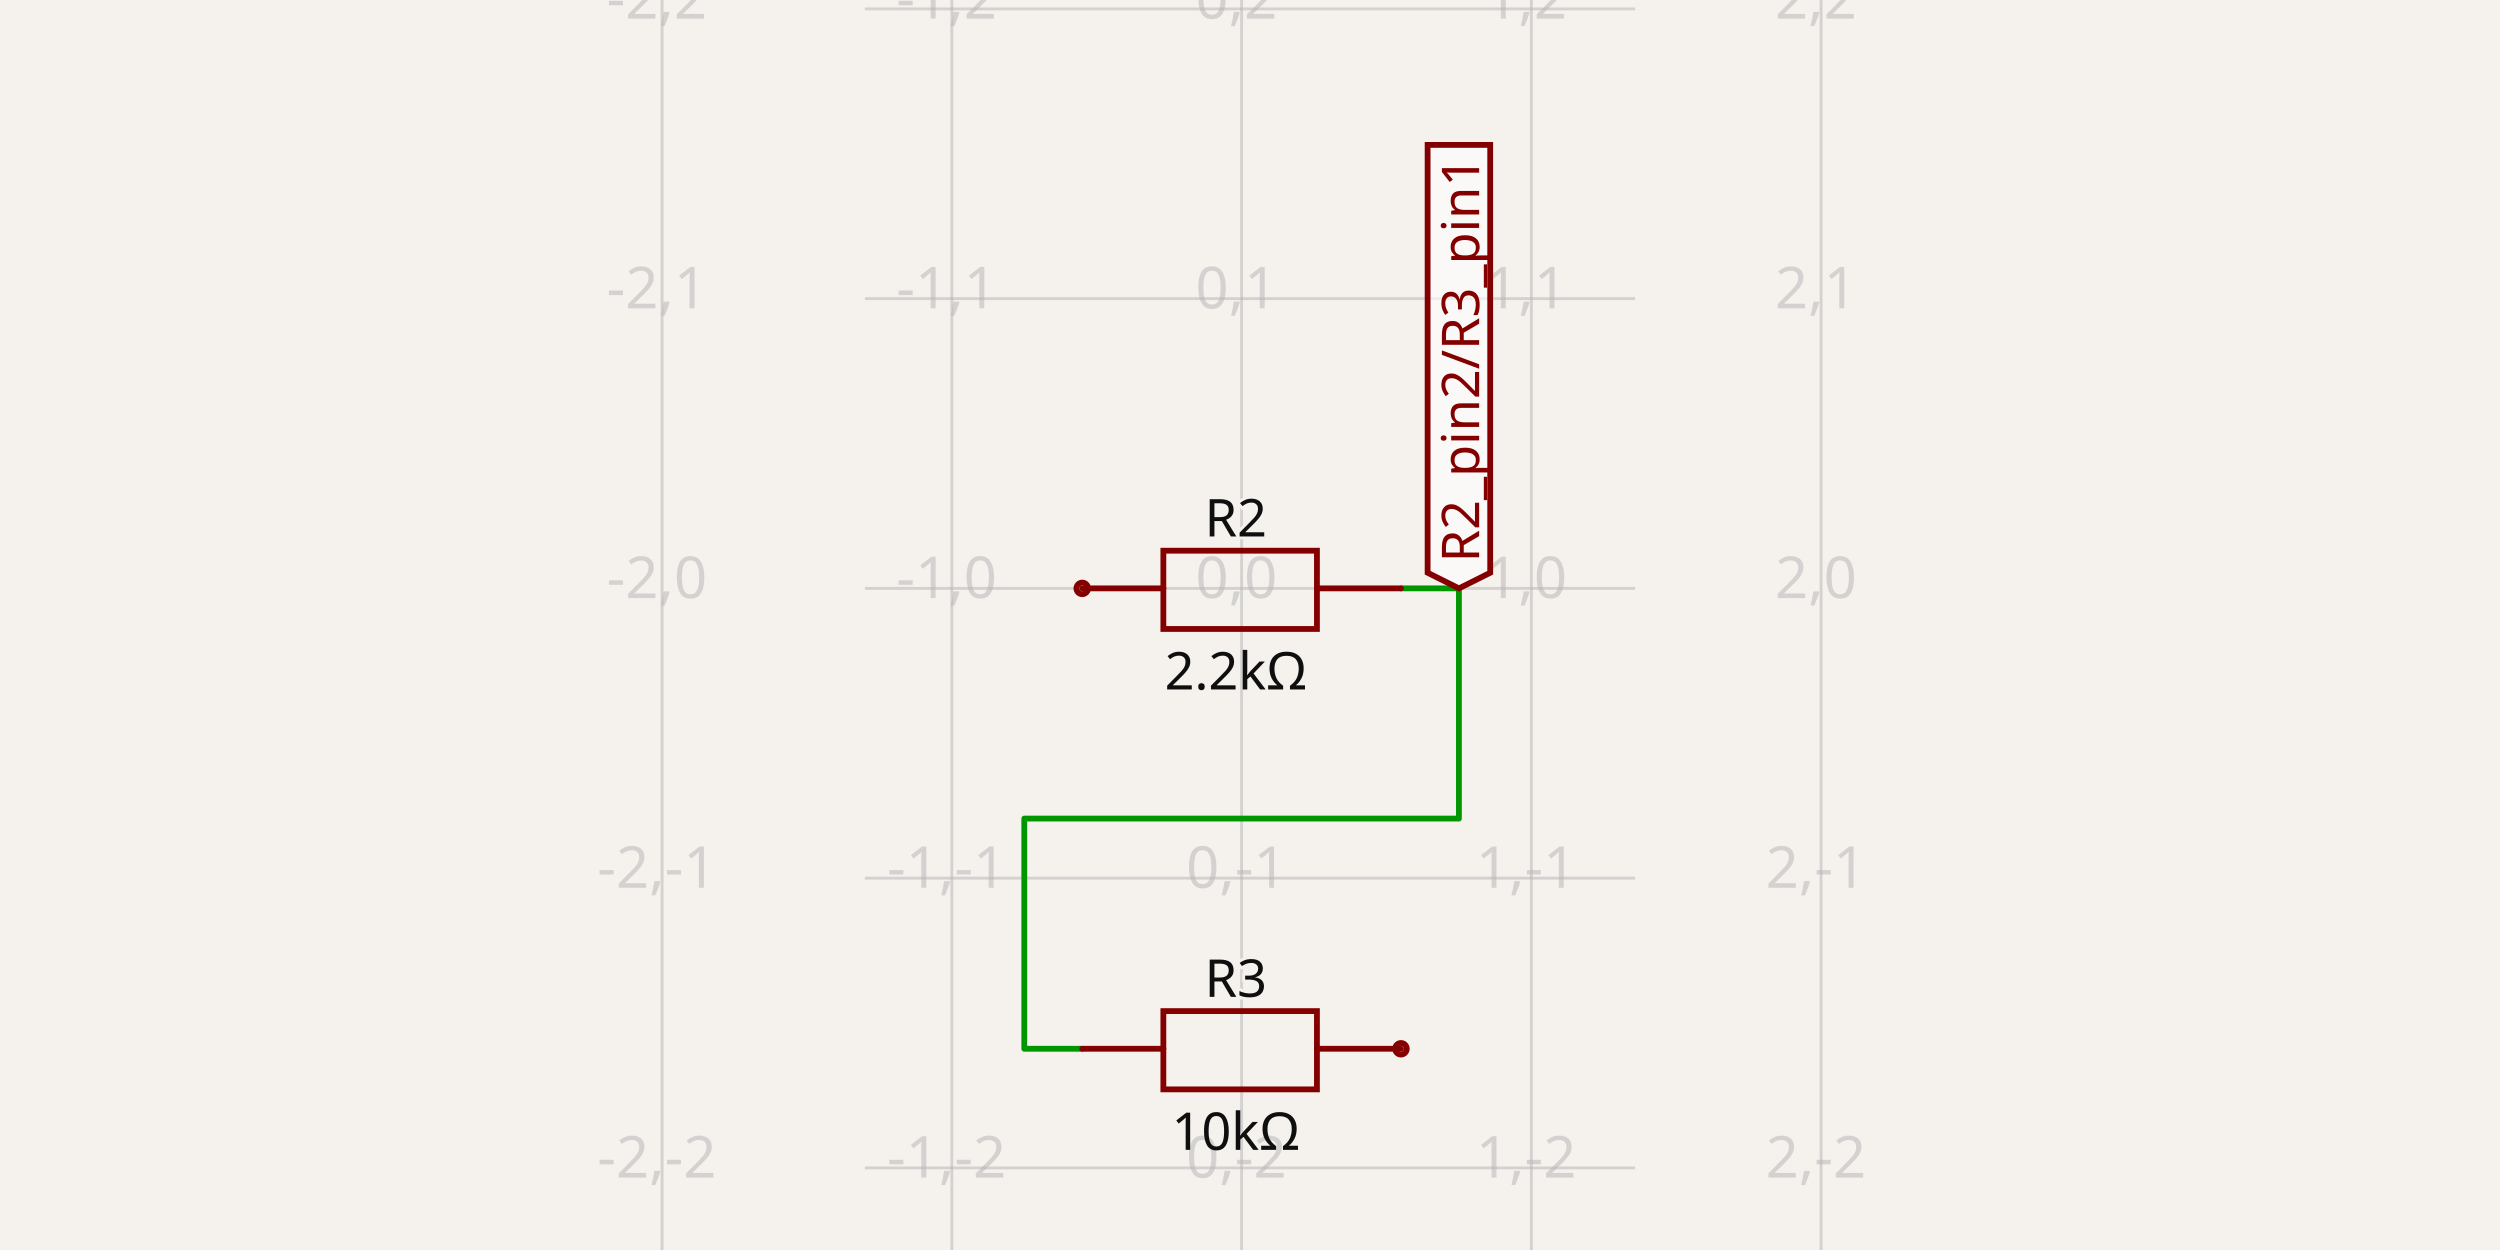
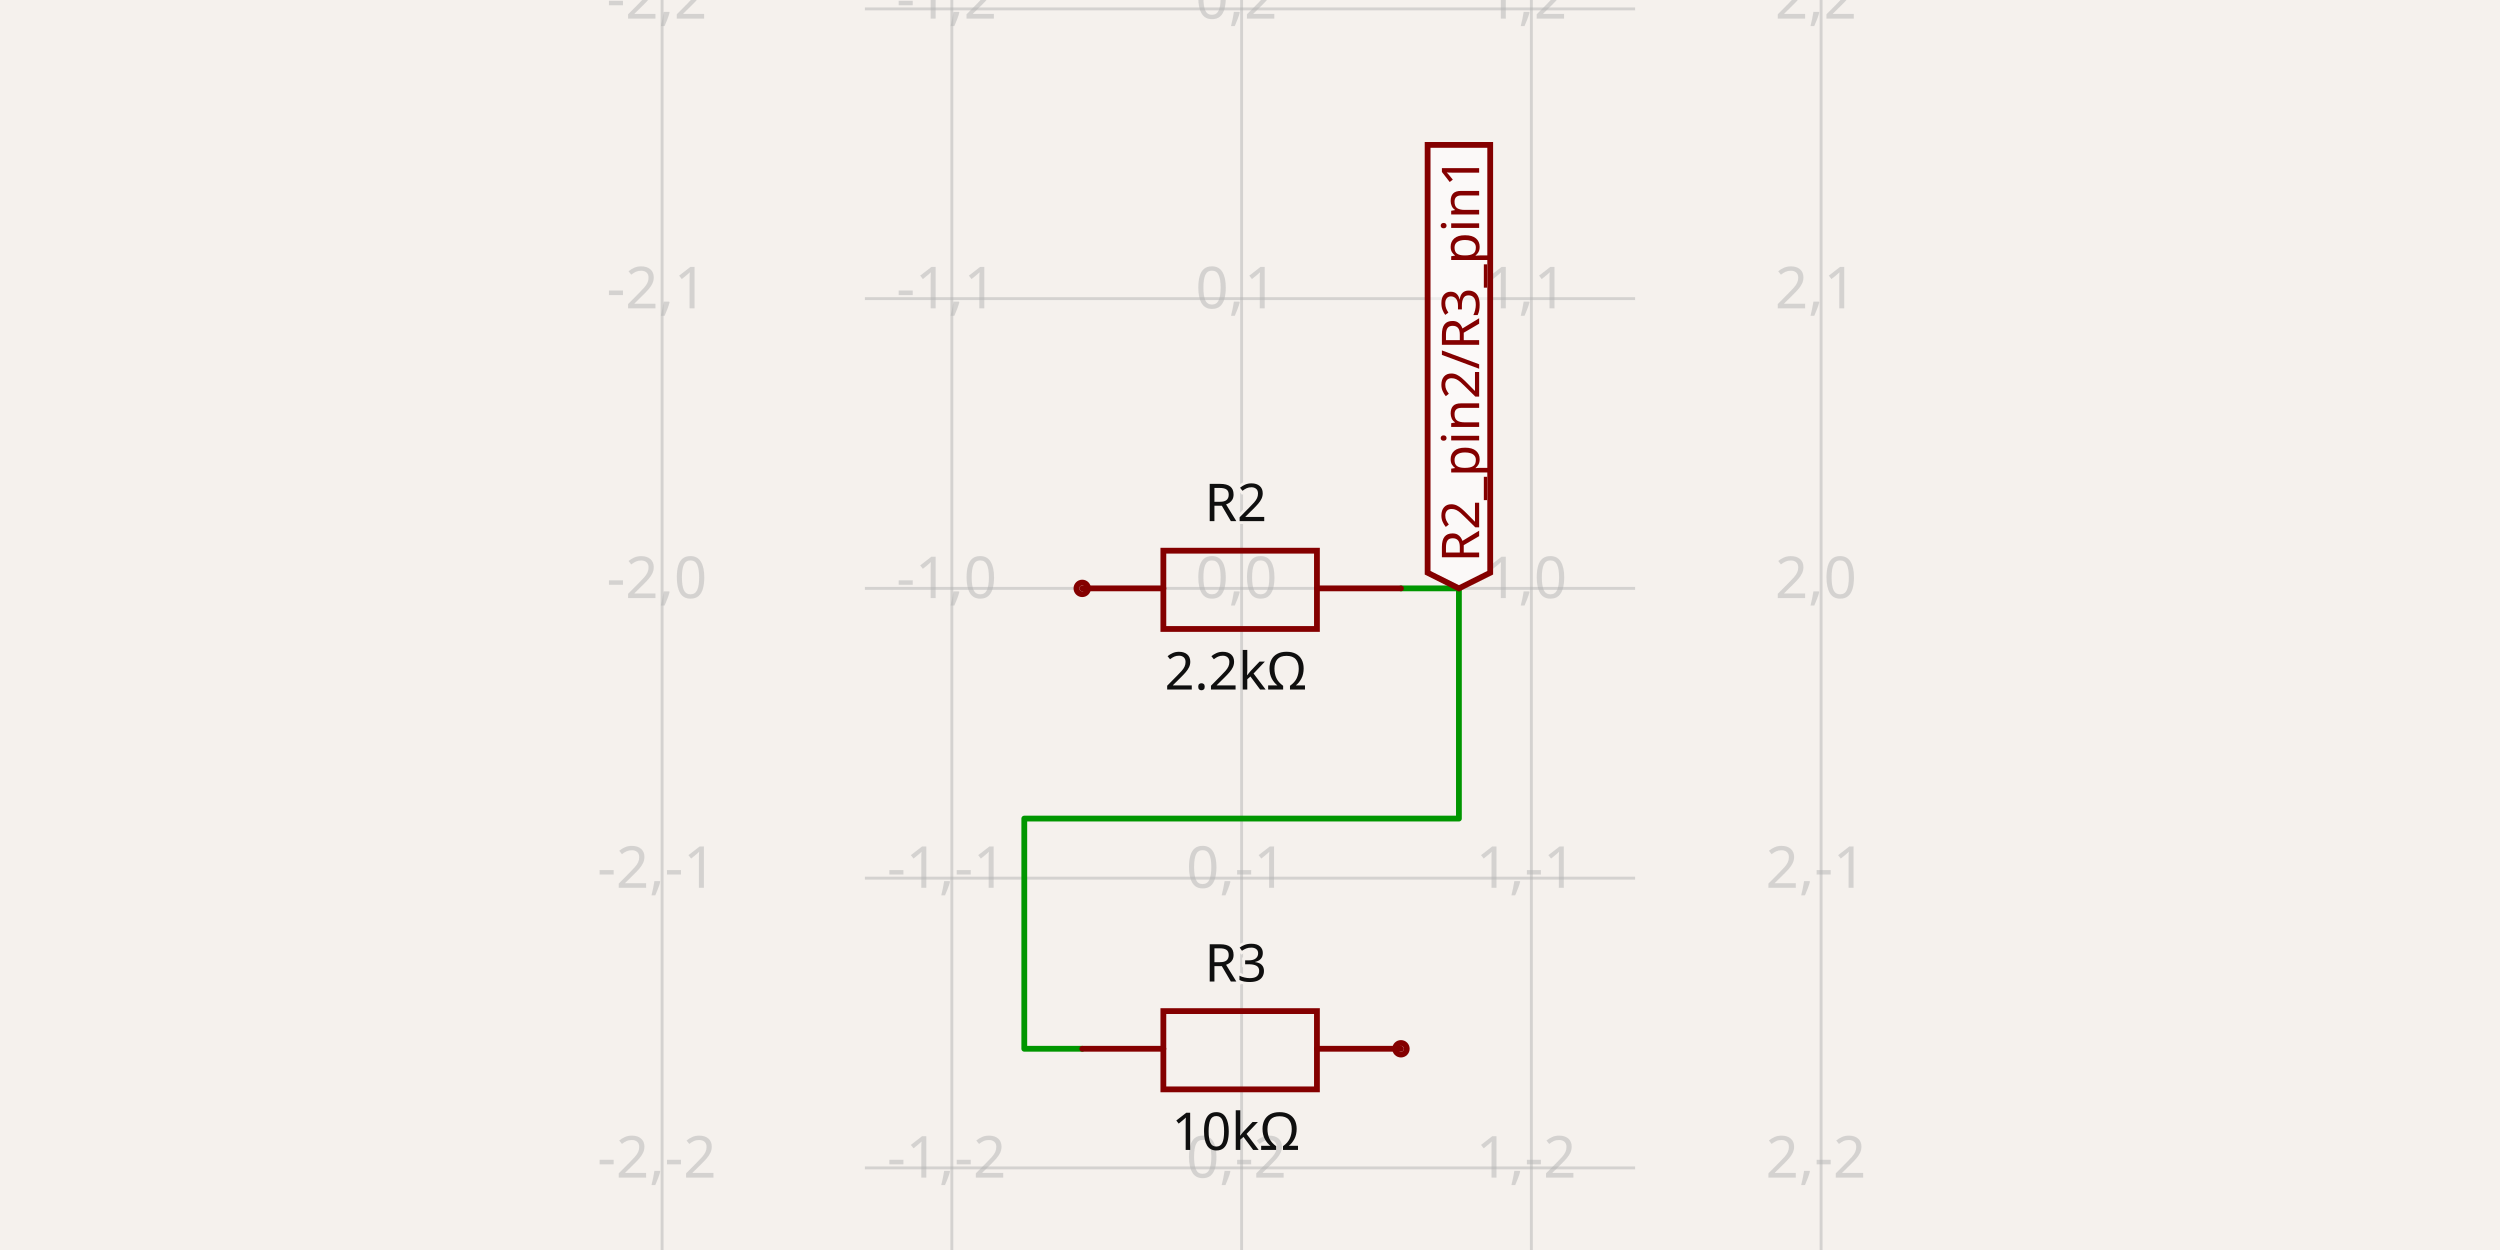
- <svg xmlns="http://www.w3.org/2000/svg" width="1200" height="600" style="background-color: rgb(245, 241, 237)" data-real-to-screen-transform="matrix(139.081003647,0,0,-139.081003647,595.9666508942,282.4271580725)" data-software-used-string="@tscircuit/core@0.0.769">
+ <svg xmlns="http://www.w3.org/2000/svg" width="1200" height="600" style="background-color: rgb(245, 241, 237)" data-real-to-screen-transform="matrix(139.081003647,0,0,-139.081003647,595.9666508942,282.4271580725)" data-software-used-string="@tscircuit/core@0.0.1016">
  <style>
              .boundary { fill: rgb(245, 241, 237); }
              .schematic-boundary { fill: none; stroke: #fff; }
              .component { fill: none; stroke: rgb(132, 0, 0); }
              .chip { fill: rgb(255, 255, 194); stroke: rgb(132, 0, 0); }
              .component-pin { fill: none; stroke: rgb(132, 0, 0); }
              /* Basic per-trace hover fallback */
              .trace:hover {
                filter: invert(1);
              }
              .trace:hover .trace-crossing-outline {
                opacity: 0;
              }
              .trace:hover .trace-junction {
                filter: invert(1);
              }
              /* Net-hover highlighting: when a trace or its overlays are hovered,
                 invert color for all traces (base + overlays) sharing the same
                 subcircuit connectivity key. Also hide crossing outline during hover. */
              svg:has(:is(g.trace[data-subcircuit-connectivity-map-key="undefined"], g.trace-overlays[data-subcircuit-connectivity-map-key="undefined"]):hover) :is(g.trace[data-subcircuit-connectivity-map-key="undefined"], g.trace-overlays[data-subcircuit-connectivity-map-key="undefined"]) { filter: invert(1); }
svg:has(:is(g.trace[data-subcircuit-connectivity-map-key="undefined"], g.trace-overlays[data-subcircuit-connectivity-map-key="undefined"]):hover) g.trace-overlays[data-subcircuit-connectivity-map-key="undefined"] .trace-crossing-outline { opacity: 0; }
              .text { font-family: sans-serif; fill: rgb(0, 150, 0); }
              .pin-number { fill: rgb(169, 0, 0); }
              .port-label { fill: rgb(0, 100, 100); }
              .component-name { fill: rgb(0, 100, 100); }
            </style>
  <rect class="boundary" x="0" y="0" width="1200" height="600" />
  <g class="grid">
    <line x1="317.805" y1="600" x2="317.805" y2="-7.958078640513122e-12" stroke="rgb(181, 181, 181)" stroke-width="1.391" stroke-opacity="0.5" />
    <line x1="456.886" y1="600" x2="456.886" y2="-7.958078640513122e-12" stroke="rgb(181, 181, 181)" stroke-width="1.391" stroke-opacity="0.5" />
    <line x1="595.967" y1="600" x2="595.967" y2="-7.958078640513122e-12" stroke="rgb(181, 181, 181)" stroke-width="1.391" stroke-opacity="0.5" />
    <line x1="735.048" y1="600" x2="735.048" y2="-7.958078640513122e-12" stroke="rgb(181, 181, 181)" stroke-width="1.391" stroke-opacity="0.5" />
    <line x1="874.129" y1="600" x2="874.129" y2="-7.958078640513122e-12" stroke="rgb(181, 181, 181)" stroke-width="1.391" stroke-opacity="0.5" />
    <line x1="415.161" y1="699.67" x2="784.839" y2="699.67" stroke="rgb(181, 181, 181)" stroke-width="1.391" stroke-opacity="0.5" />
    <line x1="415.161" y1="560.589" x2="784.839" y2="560.589" stroke="rgb(181, 181, 181)" stroke-width="1.391" stroke-opacity="0.5" />
    <line x1="415.161" y1="421.508" x2="784.839" y2="421.508" stroke="rgb(181, 181, 181)" stroke-width="1.391" stroke-opacity="0.5" />
    <line x1="415.161" y1="282.427" x2="784.839" y2="282.427" stroke="rgb(181, 181, 181)" stroke-width="1.391" stroke-opacity="0.5" />
    <line x1="415.161" y1="143.346" x2="784.839" y2="143.346" stroke="rgb(181, 181, 181)" stroke-width="1.391" stroke-opacity="0.5" />
    <line x1="415.161" y1="4.265" x2="784.839" y2="4.265" stroke="rgb(181, 181, 181)" stroke-width="1.391" stroke-opacity="0.5" />
    <line x1="415.161" y1="-134.816" x2="784.839" y2="-134.816" stroke="rgb(181, 181, 181)" stroke-width="1.391" stroke-opacity="0.5" />
    <text x="315.305" y="694.67" fill="rgb(181, 181, 181)" font-size="27.816" fill-opacity="0.5" text-anchor="middle" dominant-baseline="middle" font-family="sans-serif">-2,-3</text>
    <text x="315.305" y="555.589" fill="rgb(181, 181, 181)" font-size="27.816" fill-opacity="0.5" text-anchor="middle" dominant-baseline="middle" font-family="sans-serif">-2,-2</text>
    <text x="315.305" y="416.508" fill="rgb(181, 181, 181)" font-size="27.816" fill-opacity="0.5" text-anchor="middle" dominant-baseline="middle" font-family="sans-serif">-2,-1</text>
    <text x="315.305" y="277.427" fill="rgb(181, 181, 181)" font-size="27.816" fill-opacity="0.5" text-anchor="middle" dominant-baseline="middle" font-family="sans-serif">-2,0</text>
    <text x="315.305" y="138.346" fill="rgb(181, 181, 181)" font-size="27.816" fill-opacity="0.5" text-anchor="middle" dominant-baseline="middle" font-family="sans-serif">-2,1</text>
    <text x="315.305" y="-0.735" fill="rgb(181, 181, 181)" font-size="27.816" fill-opacity="0.5" text-anchor="middle" dominant-baseline="middle" font-family="sans-serif">-2,2</text>
    <text x="315.305" y="-139.816" fill="rgb(181, 181, 181)" font-size="27.816" fill-opacity="0.5" text-anchor="middle" dominant-baseline="middle" font-family="sans-serif">-2,3</text>
    <text x="454.386" y="694.67" fill="rgb(181, 181, 181)" font-size="27.816" fill-opacity="0.5" text-anchor="middle" dominant-baseline="middle" font-family="sans-serif">-1,-3</text>
    <text x="454.386" y="555.589" fill="rgb(181, 181, 181)" font-size="27.816" fill-opacity="0.5" text-anchor="middle" dominant-baseline="middle" font-family="sans-serif">-1,-2</text>
    <text x="454.386" y="416.508" fill="rgb(181, 181, 181)" font-size="27.816" fill-opacity="0.5" text-anchor="middle" dominant-baseline="middle" font-family="sans-serif">-1,-1</text>
    <text x="454.386" y="277.427" fill="rgb(181, 181, 181)" font-size="27.816" fill-opacity="0.5" text-anchor="middle" dominant-baseline="middle" font-family="sans-serif">-1,0</text>
    <text x="454.386" y="138.346" fill="rgb(181, 181, 181)" font-size="27.816" fill-opacity="0.5" text-anchor="middle" dominant-baseline="middle" font-family="sans-serif">-1,1</text>
    <text x="454.386" y="-0.735" fill="rgb(181, 181, 181)" font-size="27.816" fill-opacity="0.5" text-anchor="middle" dominant-baseline="middle" font-family="sans-serif">-1,2</text>
    <text x="454.386" y="-139.816" fill="rgb(181, 181, 181)" font-size="27.816" fill-opacity="0.5" text-anchor="middle" dominant-baseline="middle" font-family="sans-serif">-1,3</text>
    <text x="593.467" y="694.67" fill="rgb(181, 181, 181)" font-size="27.816" fill-opacity="0.5" text-anchor="middle" dominant-baseline="middle" font-family="sans-serif">0,-3</text>
    <text x="593.467" y="555.589" fill="rgb(181, 181, 181)" font-size="27.816" fill-opacity="0.5" text-anchor="middle" dominant-baseline="middle" font-family="sans-serif">0,-2</text>
    <text x="593.467" y="416.508" fill="rgb(181, 181, 181)" font-size="27.816" fill-opacity="0.5" text-anchor="middle" dominant-baseline="middle" font-family="sans-serif">0,-1</text>
    <text x="593.467" y="277.427" fill="rgb(181, 181, 181)" font-size="27.816" fill-opacity="0.5" text-anchor="middle" dominant-baseline="middle" font-family="sans-serif">0,0</text>
    <text x="593.467" y="138.346" fill="rgb(181, 181, 181)" font-size="27.816" fill-opacity="0.5" text-anchor="middle" dominant-baseline="middle" font-family="sans-serif">0,1</text>
    <text x="593.467" y="-0.735" fill="rgb(181, 181, 181)" font-size="27.816" fill-opacity="0.5" text-anchor="middle" dominant-baseline="middle" font-family="sans-serif">0,2</text>
    <text x="593.467" y="-139.816" fill="rgb(181, 181, 181)" font-size="27.816" fill-opacity="0.5" text-anchor="middle" dominant-baseline="middle" font-family="sans-serif">0,3</text>
    <text x="732.548" y="694.67" fill="rgb(181, 181, 181)" font-size="27.816" fill-opacity="0.5" text-anchor="middle" dominant-baseline="middle" font-family="sans-serif">1,-3</text>
    <text x="732.548" y="555.589" fill="rgb(181, 181, 181)" font-size="27.816" fill-opacity="0.5" text-anchor="middle" dominant-baseline="middle" font-family="sans-serif">1,-2</text>
    <text x="732.548" y="416.508" fill="rgb(181, 181, 181)" font-size="27.816" fill-opacity="0.5" text-anchor="middle" dominant-baseline="middle" font-family="sans-serif">1,-1</text>
    <text x="732.548" y="277.427" fill="rgb(181, 181, 181)" font-size="27.816" fill-opacity="0.5" text-anchor="middle" dominant-baseline="middle" font-family="sans-serif">1,0</text>
    <text x="732.548" y="138.346" fill="rgb(181, 181, 181)" font-size="27.816" fill-opacity="0.5" text-anchor="middle" dominant-baseline="middle" font-family="sans-serif">1,1</text>
    <text x="732.548" y="-0.735" fill="rgb(181, 181, 181)" font-size="27.816" fill-opacity="0.5" text-anchor="middle" dominant-baseline="middle" font-family="sans-serif">1,2</text>
    <text x="732.548" y="-139.816" fill="rgb(181, 181, 181)" font-size="27.816" fill-opacity="0.5" text-anchor="middle" dominant-baseline="middle" font-family="sans-serif">1,3</text>
    <text x="871.629" y="694.67" fill="rgb(181, 181, 181)" font-size="27.816" fill-opacity="0.5" text-anchor="middle" dominant-baseline="middle" font-family="sans-serif">2,-3</text>
    <text x="871.629" y="555.589" fill="rgb(181, 181, 181)" font-size="27.816" fill-opacity="0.5" text-anchor="middle" dominant-baseline="middle" font-family="sans-serif">2,-2</text>
    <text x="871.629" y="416.508" fill="rgb(181, 181, 181)" font-size="27.816" fill-opacity="0.5" text-anchor="middle" dominant-baseline="middle" font-family="sans-serif">2,-1</text>
    <text x="871.629" y="277.427" fill="rgb(181, 181, 181)" font-size="27.816" fill-opacity="0.5" text-anchor="middle" dominant-baseline="middle" font-family="sans-serif">2,0</text>
    <text x="871.629" y="138.346" fill="rgb(181, 181, 181)" font-size="27.816" fill-opacity="0.5" text-anchor="middle" dominant-baseline="middle" font-family="sans-serif">2,1</text>
    <text x="871.629" y="-0.735" fill="rgb(181, 181, 181)" font-size="27.816" fill-opacity="0.5" text-anchor="middle" dominant-baseline="middle" font-family="sans-serif">2,2</text>
    <text x="871.629" y="-139.816" fill="rgb(181, 181, 181)" font-size="27.816" fill-opacity="0.5" text-anchor="middle" dominant-baseline="middle" font-family="sans-serif">2,3</text>
  </g>
  <g class="trace" data-layer="base" data-circuit-json-type="schematic_trace" data-schematic-trace-id="schematic_trace_0">
    <path d="M 672.461 282.427 L 700.277 282.427 L 700.277 392.921 L 491.656 392.921 L 491.656 503.414 L 519.472 503.414" class="trace-invisible-hover-outline" stroke="rgb(0, 150, 0)" fill="none" stroke-width="22.253px" stroke-linecap="round" opacity="0" stroke-linejoin="round" />
    <path d="M 672.461 282.427 L 700.277 282.427 L 700.277 392.921 L 491.656 392.921 L 491.656 503.414 L 519.472 503.414" stroke="rgb(0, 150, 0)" fill="none" stroke-width="2.782px" stroke-linecap="round" stroke-linejoin="round" />
  </g>
  <g class="trace-overlays" data-layer="overlay" data-circuit-json-type="schematic_trace" data-schematic-trace-id="schematic_trace_0" />
  <g data-circuit-json-type="schematic_component" data-schematic-component-id="schematic_component_0">
    <rect class="component-overlay" x="519.472" y="264.347" width="152.989" height="37.552" fill="transparent" />
    <path d="M 519.472 282.427 L 558.415 282.427" stroke="rgb(132, 0, 0)" fill="none" stroke-width="2.782px" stroke-linecap="round" />
    <path d="M 632.128 282.427 L 672.461 282.427" stroke="rgb(132, 0, 0)" fill="none" stroke-width="2.782px" stroke-linecap="round" />
    <path d="M 595.967 264.347 L 632.128 264.347 L 632.128 301.898 L 558.415 301.898 L 558.415 264.347 L 595.967 264.347" stroke="rgb(132, 0, 0)" fill="none" stroke-width="2.782px" stroke-linecap="round" />
-     <text x="593.185" y="257.495" stroke="rgb(245, 241, 237)" stroke-width="2.782px" paint-order="stroke" fill="rgb(15, 15, 15)" font-family="sans-serif" text-anchor="middle" dominant-baseline="auto" font-size="25.035px">R2</text>
-     <text x="593.185" y="311.531" fill="rgb(15, 15, 15)" font-family="sans-serif" text-anchor="middle" dominant-baseline="hanging" font-size="25.035px">2.2kΩ</text>
+     <text x="593.185" y="257.468" stroke="rgb(245, 241, 237)" stroke-width="2.782px" paint-order="stroke" fill="rgb(15, 15, 15)" font-family="sans-serif" text-anchor="middle" dominant-baseline="ideographic" font-size="25.035px">R2</text>
+     <text x="593.185" y="311.558" fill="rgb(15, 15, 15)" font-family="sans-serif" text-anchor="middle" dominant-baseline="hanging" font-size="25.035px">2.2kΩ</text>
    <circle cx="519.472" cy="282.427" r="2.782px" stroke-width="2.782px" fill="none" stroke="rgb(132, 0, 0)" />
  </g>
  <g data-circuit-json-type="schematic_component" data-schematic-component-id="schematic_component_1">
    <rect class="component-overlay" x="519.472" y="485.334" width="152.989" height="37.552" fill="transparent" />
    <path d="M 519.472 503.414 L 558.415 503.414" stroke="rgb(132, 0, 0)" fill="none" stroke-width="2.782px" stroke-linecap="round" />
    <path d="M 632.128 503.414 L 672.461 503.414" stroke="rgb(132, 0, 0)" fill="none" stroke-width="2.782px" stroke-linecap="round" />
    <path d="M 595.967 485.334 L 632.128 485.334 L 632.128 522.886 L 558.415 522.886 L 558.415 485.334 L 595.967 485.334" stroke="rgb(132, 0, 0)" fill="none" stroke-width="2.782px" stroke-linecap="round" />
-     <text x="593.185" y="478.483" stroke="rgb(245, 241, 237)" stroke-width="2.782px" paint-order="stroke" fill="rgb(15, 15, 15)" font-family="sans-serif" text-anchor="middle" dominant-baseline="auto" font-size="25.035px">R3</text>
-     <text x="593.185" y="532.519" fill="rgb(15, 15, 15)" font-family="sans-serif" text-anchor="middle" dominant-baseline="hanging" font-size="25.035px">10kΩ</text>
+     <text x="593.185" y="478.456" stroke="rgb(245, 241, 237)" stroke-width="2.782px" paint-order="stroke" fill="rgb(15, 15, 15)" font-family="sans-serif" text-anchor="middle" dominant-baseline="ideographic" font-size="25.035px">R3</text>
+     <text x="593.185" y="532.546" fill="rgb(15, 15, 15)" font-family="sans-serif" text-anchor="middle" dominant-baseline="hanging" font-size="25.035px">10kΩ</text>
    <circle cx="672.461" cy="503.414" r="2.782px" stroke-width="2.782px" fill="none" stroke="rgb(132, 0, 0)" />
  </g>
  <g class="schematic-port-hover" data-schematic-port-id="source_port_0">
    <circle cx="519.472" cy="282.427" r="5.563" fill="red" opacity="0" />
  </g>
  <g class="schematic-port-hover" data-schematic-port-id="source_port_1">
    <circle cx="672.461" cy="282.427" r="5.563" fill="red" opacity="0" />
  </g>
  <g class="schematic-port-hover" data-schematic-port-id="source_port_2">
    <circle cx="519.472" cy="503.414" r="5.563" fill="red" opacity="0" />
  </g>
  <g class="schematic-port-hover" data-schematic-port-id="source_port_3">
    <circle cx="672.461" cy="503.414" r="5.563" fill="red" opacity="0" />
  </g>
  <path class="net-label" d="     M 700.277,282.427     L 685.257,274.917     L 685.257,69.541     L 715.298,69.541     L 715.298,274.917     Z   " fill="rgba(255, 255, 255, 0.6)" stroke="rgb(132, 0, 0)" stroke-width="2.782px" />
  <text class="net-label-text" x="700.277" y="269.91" fill="rgb(132, 0, 0)" text-anchor="start" dominant-baseline="central" font-family="sans-serif" font-variant-numeric="tabular-nums" font-size="25.035px" transform="rotate(-90 700.2774 269.9099)">R2_pin2/R3_pin1</text>
</svg>
